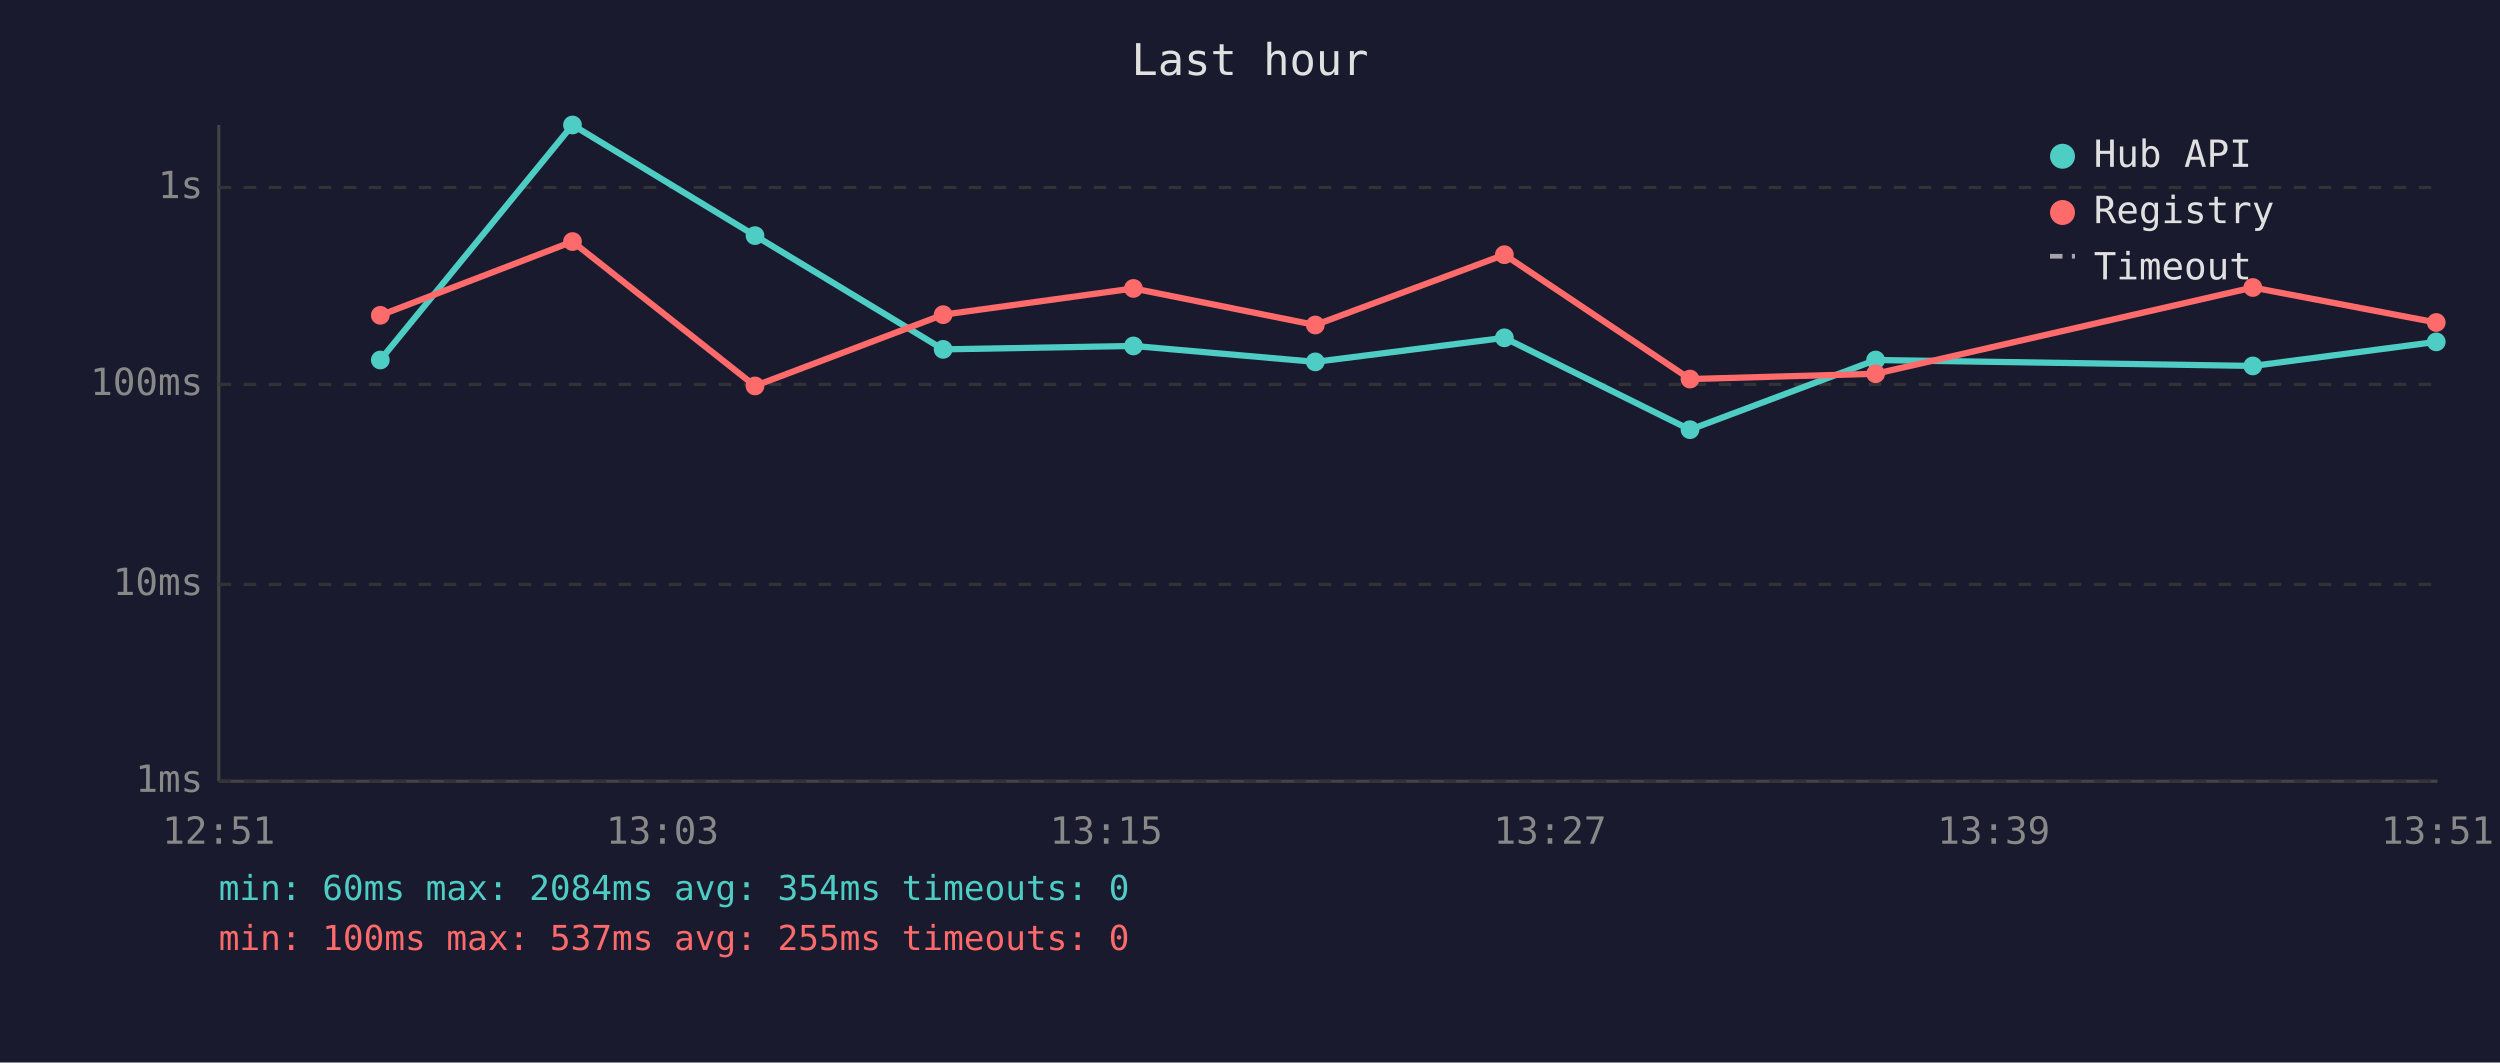
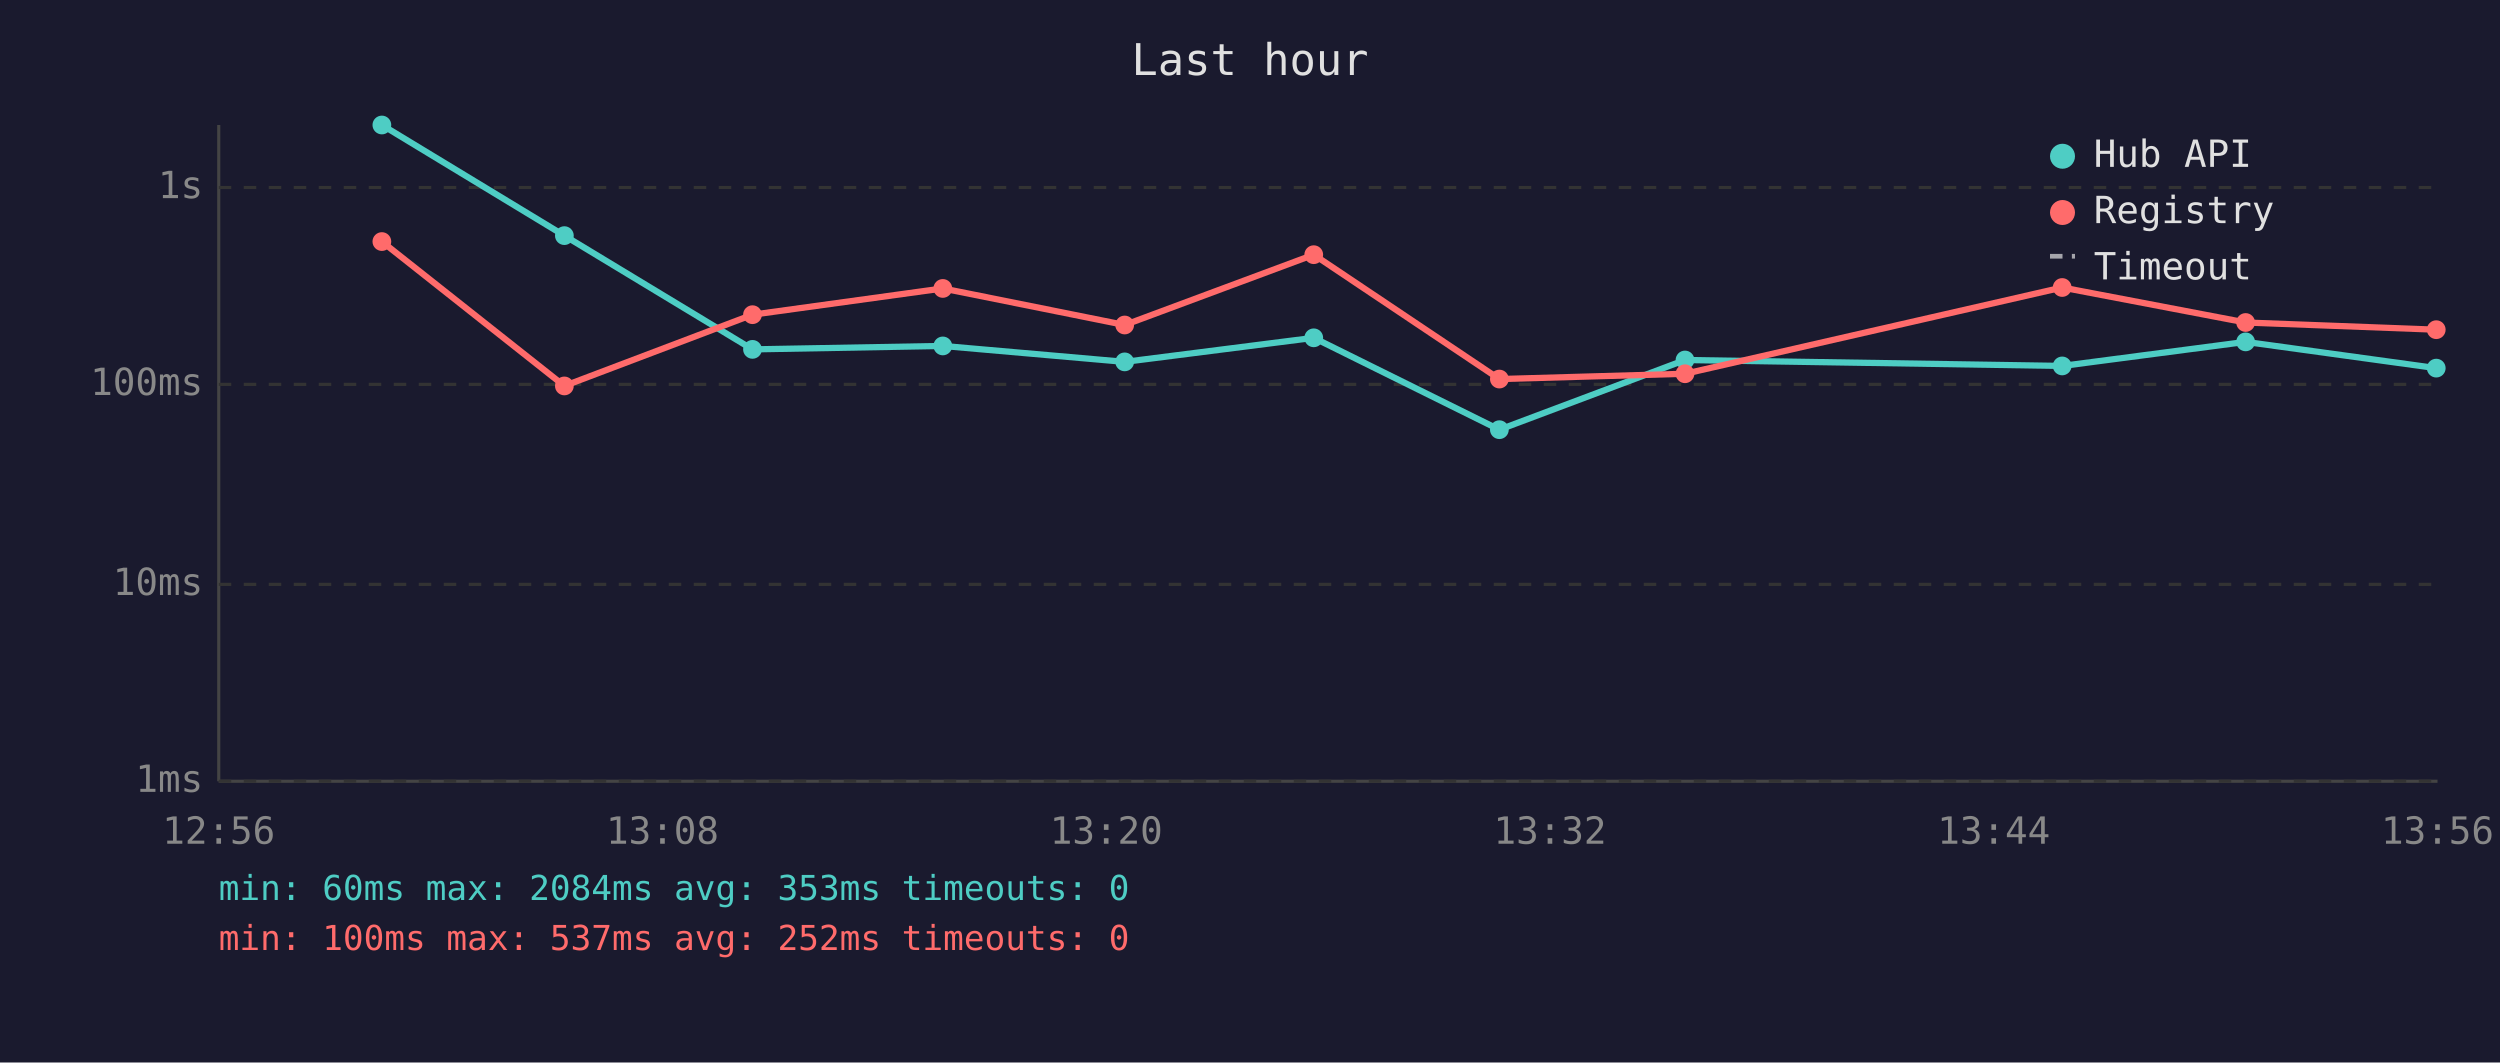
<svg xmlns="http://www.w3.org/2000/svg" viewBox="0 0 800 340" font-family="monospace" font-size="12">
  <rect width="800" height="340" fill="#1a1a2e" />
  <text x="400" y="24" fill="#e0e0e0" font-size="14" text-anchor="middle">Last hour</text>
  <line x1="70" y1="40" x2="70" y2="250" stroke="#444" stroke-width="1" />
  <line x1="70" y1="250" x2="780" y2="250" stroke="#444" stroke-width="1" />
  <line x1="70" y1="250" x2="780" y2="250" stroke="#333" stroke-width="1" stroke-dasharray="4" />
  <text x="65" y="250" fill="#888" text-anchor="end" dominant-baseline="middle">1ms</text>
  <line x1="70" y1="187" x2="780" y2="187" stroke="#333" stroke-width="1" stroke-dasharray="4" />
  <text x="65" y="187" fill="#888" text-anchor="end" dominant-baseline="middle">10ms</text>
  <line x1="70" y1="123" x2="780" y2="123" stroke="#333" stroke-width="1" stroke-dasharray="4" />
  <text x="65" y="123" fill="#888" text-anchor="end" dominant-baseline="middle">100ms</text>
  <line x1="70" y1="60" x2="780" y2="60" stroke="#333" stroke-width="1" stroke-dasharray="4" />
  <text x="65" y="60" fill="#888" text-anchor="end" dominant-baseline="middle">1s</text>
-   <text x="70" y="270" fill="#888" text-anchor="middle">12:51</text>
-   <text x="212" y="270" fill="#888" text-anchor="middle">13:03</text>
-   <text x="354" y="270" fill="#888" text-anchor="middle">13:15</text>
-   <text x="496" y="270" fill="#888" text-anchor="middle">13:27</text>
-   <text x="638" y="270" fill="#888" text-anchor="middle">13:39</text>
-   <text x="780" y="270" fill="#888" text-anchor="middle">13:51</text>
-   <polyline points="121.7,115.2 183.2,40.0 241.6,75.4 301.8,111.8 362.7,110.7 420.9,115.8 481.4,108.1 540.8,137.5 600.2,115.2 720.9,117.1 779.6,109.4" fill="none" stroke="#4ecdc4" stroke-width="2" opacity="1" />
-   <circle cx="121.7" cy="115.2" r="3" fill="#4ecdc4" />
-   <circle cx="183.2" cy="40.0" r="3" fill="#4ecdc4" />
-   <circle cx="241.6" cy="75.4" r="3" fill="#4ecdc4" />
-   <circle cx="301.8" cy="111.8" r="3" fill="#4ecdc4" />
-   <circle cx="362.7" cy="110.7" r="3" fill="#4ecdc4" />
-   <circle cx="420.9" cy="115.8" r="3" fill="#4ecdc4" />
-   <circle cx="481.4" cy="108.1" r="3" fill="#4ecdc4" />
-   <circle cx="540.8" cy="137.5" r="3" fill="#4ecdc4" />
-   <circle cx="600.2" cy="115.2" r="3" fill="#4ecdc4" />
-   <circle cx="720.9" cy="117.1" r="3" fill="#4ecdc4" />
-   <circle cx="779.6" cy="109.4" r="3" fill="#4ecdc4" />
-   <polyline points="121.7,100.9 183.2,77.3 241.6,123.5 301.8,100.7 362.7,92.3 420.9,104.0 481.4,81.5 540.8,121.3 600.2,119.6 720.9,92.0 779.6,103.2" fill="none" stroke="#ff6b6b" stroke-width="2" opacity="1" />
-   <circle cx="121.7" cy="100.9" r="3" fill="#ff6b6b" />
-   <circle cx="183.2" cy="77.3" r="3" fill="#ff6b6b" />
-   <circle cx="241.6" cy="123.5" r="3" fill="#ff6b6b" />
-   <circle cx="301.8" cy="100.7" r="3" fill="#ff6b6b" />
-   <circle cx="362.7" cy="92.3" r="3" fill="#ff6b6b" />
-   <circle cx="420.9" cy="104.0" r="3" fill="#ff6b6b" />
-   <circle cx="481.4" cy="81.5" r="3" fill="#ff6b6b" />
-   <circle cx="540.8" cy="121.3" r="3" fill="#ff6b6b" />
-   <circle cx="600.2" cy="119.6" r="3" fill="#ff6b6b" />
-   <circle cx="720.9" cy="92.0" r="3" fill="#ff6b6b" />
-   <circle cx="779.6" cy="103.2" r="3" fill="#ff6b6b" />
+   <text x="70" y="270" fill="#888" text-anchor="middle">12:56</text>
+   <text x="212" y="270" fill="#888" text-anchor="middle">13:08</text>
+   <text x="354" y="270" fill="#888" text-anchor="middle">13:20</text>
+   <text x="496" y="270" fill="#888" text-anchor="middle">13:32</text>
+   <text x="638" y="270" fill="#888" text-anchor="middle">13:44</text>
+   <text x="780" y="270" fill="#888" text-anchor="middle">13:56</text>
+   <polyline points="122.2,40.0 180.6,75.4 240.8,111.8 301.7,110.7 359.9,115.8 420.4,108.1 479.8,137.5 539.2,115.2 659.9,117.1 718.6,109.4 779.6,117.8" fill="none" stroke="#4ecdc4" stroke-width="2" opacity="1" />
+   <circle cx="122.2" cy="40.0" r="3" fill="#4ecdc4" />
+   <circle cx="180.6" cy="75.4" r="3" fill="#4ecdc4" />
+   <circle cx="240.8" cy="111.8" r="3" fill="#4ecdc4" />
+   <circle cx="301.7" cy="110.7" r="3" fill="#4ecdc4" />
+   <circle cx="359.9" cy="115.8" r="3" fill="#4ecdc4" />
+   <circle cx="420.4" cy="108.1" r="3" fill="#4ecdc4" />
+   <circle cx="479.8" cy="137.5" r="3" fill="#4ecdc4" />
+   <circle cx="539.2" cy="115.2" r="3" fill="#4ecdc4" />
+   <circle cx="659.9" cy="117.1" r="3" fill="#4ecdc4" />
+   <circle cx="718.6" cy="109.4" r="3" fill="#4ecdc4" />
+   <circle cx="779.6" cy="117.8" r="3" fill="#4ecdc4" />
+   <polyline points="122.2,77.3 180.6,123.5 240.8,100.7 301.7,92.3 359.9,104.0 420.4,81.5 479.8,121.3 539.2,119.6 659.9,92.0 718.6,103.2 779.6,105.5" fill="none" stroke="#ff6b6b" stroke-width="2" opacity="1" />
+   <circle cx="122.2" cy="77.3" r="3" fill="#ff6b6b" />
+   <circle cx="180.6" cy="123.5" r="3" fill="#ff6b6b" />
+   <circle cx="240.8" cy="100.7" r="3" fill="#ff6b6b" />
+   <circle cx="301.7" cy="92.3" r="3" fill="#ff6b6b" />
+   <circle cx="359.9" cy="104.0" r="3" fill="#ff6b6b" />
+   <circle cx="420.4" cy="81.5" r="3" fill="#ff6b6b" />
+   <circle cx="479.8" cy="121.3" r="3" fill="#ff6b6b" />
+   <circle cx="539.2" cy="119.6" r="3" fill="#ff6b6b" />
+   <circle cx="659.9" cy="92.0" r="3" fill="#ff6b6b" />
+   <circle cx="718.6" cy="103.2" r="3" fill="#ff6b6b" />
+   <circle cx="779.6" cy="105.5" r="3" fill="#ff6b6b" />
  <circle cx="660" cy="50" r="4" fill="#4ecdc4" />
  <text x="670" y="50" fill="#e0e0e0" dominant-baseline="middle">Hub API</text>
  <circle cx="660" cy="68" r="4" fill="#ff6b6b" />
  <text x="670" y="68" fill="#e0e0e0" dominant-baseline="middle">Registry</text>
  <line x1="656" y1="82" x2="664" y2="82" stroke="#e0e0e0" stroke-width="1.5" stroke-dasharray="4,3" opacity="0.7" />
  <text x="670" y="86" fill="#e0e0e0" dominant-baseline="middle">Timeout</text>
-   <text x="70" y="288" fill="#4ecdc4" font-size="11">min: 60ms  max: 2084ms  avg: 354ms  timeouts: 0</text>
-   <text x="70" y="304" fill="#ff6b6b" font-size="11">min: 100ms  max: 537ms  avg: 255ms  timeouts: 0</text>
+   <text x="70" y="288" fill="#4ecdc4" font-size="11">min: 60ms  max: 2084ms  avg: 353ms  timeouts: 0</text>
+   <text x="70" y="304" fill="#ff6b6b" font-size="11">min: 100ms  max: 537ms  avg: 252ms  timeouts: 0</text>
</svg>
